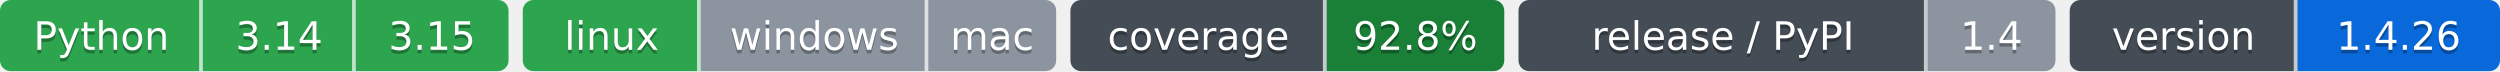
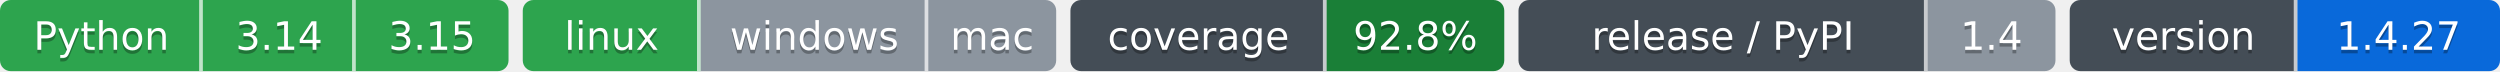
- <svg xmlns="http://www.w3.org/2000/svg" width="703" height="20" role="img" aria-label="Python: CI пройден; 3.14: CI пройден; 3.15: CI пройден; linux: CI пройден; windows: проверка не проводилась; mac: проверка не проводилась; 92.8%: покрытие 92.8%; 1.4: выпуск v1.4.0, на PyPI не публикуется; 1.4.26: версия 1.4.26">
-   <clipPath id="z327693b30">
+ <svg xmlns="http://www.w3.org/2000/svg" width="703" height="20" role="img" aria-label="Python: CI пройден; 3.14: CI пройден; 3.15: CI пройден; linux: CI пройден; windows: проверка не проводилась; mac: проверка не проводилась; 92.8%: покрытие 92.8%; 1.4: выпуск v1.4.0, на PyPI не публикуется; 1.4.27: версия 1.4.27">
+   <clipPath id="z7c111a340">
    <rect width="143" height="20" rx="3" x="0" />
  </clipPath>
-   <clipPath id="z327693b31">
+   <clipPath id="z7c111a341">
    <rect width="150" height="20" rx="3" x="147" />
  </clipPath>
-   <clipPath id="z327693b32">
+   <clipPath id="z7c111a342">
    <rect width="122" height="20" rx="3" x="301" />
  </clipPath>
-   <clipPath id="z327693b33">
+   <clipPath id="z7c111a343">
    <rect width="151" height="20" rx="3" x="427" />
  </clipPath>
-   <clipPath id="z327693b34">
+   <clipPath id="z7c111a344">
    <rect width="121" height="20" rx="3" x="582" />
  </clipPath>
  <g>
-     <rect x="0" width="57" height="20" fill="#2da44e" clip-path="url(#z327693b30)" />
-     <rect x="57" width="43" height="20" fill="#2da44e" clip-path="url(#z327693b30)" />
-     <rect x="100" width="43" height="20" fill="#2da44e" clip-path="url(#z327693b30)" />
-     <rect x="147" width="50" height="20" fill="#2da44e" clip-path="url(#z327693b31)" />
-     <rect x="197" width="64" height="20" fill="#8c959f" clip-path="url(#z327693b31)" />
-     <rect x="261" width="36" height="20" fill="#8c959f" clip-path="url(#z327693b31)" />
-     <rect x="301" width="72" height="20" fill="#444d56" clip-path="url(#z327693b32)" />
-     <rect x="373" width="50" height="20" fill="#1a7f37" clip-path="url(#z327693b32)" />
-     <rect x="427" width="115" height="20" fill="#444d56" clip-path="url(#z327693b33)" />
-     <rect x="542" width="36" height="20" fill="#8c959f" clip-path="url(#z327693b33)" />
-     <rect x="582" width="64" height="20" fill="#444d56" clip-path="url(#z327693b34)" />
-     <rect x="646" width="57" height="20" fill="#0969da" clip-path="url(#z327693b34)" />
+     <rect x="0" width="57" height="20" fill="#2da44e" clip-path="url(#z7c111a340)" />
+     <rect x="57" width="43" height="20" fill="#2da44e" clip-path="url(#z7c111a340)" />
+     <rect x="100" width="43" height="20" fill="#2da44e" clip-path="url(#z7c111a340)" />
+     <rect x="147" width="50" height="20" fill="#2da44e" clip-path="url(#z7c111a341)" />
+     <rect x="197" width="64" height="20" fill="#8c959f" clip-path="url(#z7c111a341)" />
+     <rect x="261" width="36" height="20" fill="#8c959f" clip-path="url(#z7c111a341)" />
+     <rect x="301" width="72" height="20" fill="#444d56" clip-path="url(#z7c111a342)" />
+     <rect x="373" width="50" height="20" fill="#1a7f37" clip-path="url(#z7c111a342)" />
+     <rect x="427" width="115" height="20" fill="#444d56" clip-path="url(#z7c111a343)" />
+     <rect x="542" width="36" height="20" fill="#8c959f" clip-path="url(#z7c111a343)" />
+     <rect x="582" width="64" height="20" fill="#444d56" clip-path="url(#z7c111a344)" />
+     <rect x="646" width="57" height="20" fill="#0969da" clip-path="url(#z7c111a344)" />
    <rect x="56" width="1" height="20" fill="#fff" fill-opacity=".7" />
    <rect x="99" width="1" height="20" fill="#fff" fill-opacity=".7" />
    <rect x="196" width="1" height="20" fill="#fff" fill-opacity=".7" />
    <rect x="260" width="1" height="20" fill="#fff" fill-opacity=".7" />
    <rect x="372" width="1" height="20" fill="#fff" fill-opacity=".7" />
    <rect x="541" width="1" height="20" fill="#fff" fill-opacity=".7" />
    <rect x="645" width="1" height="20" fill="#fff" fill-opacity=".7" />
  </g>
  <g fill="#fff" text-anchor="middle" font-family="Verdana,Geneva,DejaVu Sans,sans-serif" font-size="11">
    <text x="28.5" y="15" fill="#010101" fill-opacity=".3">Python</text>
    <text x="28.5" y="14">Python</text>
    <text x="78.5" y="15" fill="#010101" fill-opacity=".3">3.14</text>
    <text x="78.5" y="14">3.14</text>
    <text x="121.5" y="15" fill="#010101" fill-opacity=".3">3.15</text>
    <text x="121.5" y="14">3.15</text>
    <text x="172.0" y="15" fill="#010101" fill-opacity=".3">linux</text>
    <text x="172.0" y="14">linux</text>
    <text x="229.0" y="15" fill="#010101" fill-opacity=".3">windows</text>
    <text x="229.0" y="14">windows</text>
    <text x="279.0" y="15" fill="#010101" fill-opacity=".3">mac</text>
    <text x="279.0" y="14">mac</text>
    <text x="337.0" y="15" fill="#010101" fill-opacity=".3">coverage</text>
    <text x="337.0" y="14">coverage</text>
    <text x="398.0" y="15" fill="#010101" fill-opacity=".3">92.8%</text>
    <text x="398.0" y="14">92.8%</text>
    <text x="484.5" y="15" fill="#010101" fill-opacity=".3">release / PyPI</text>
    <text x="484.5" y="14">release / PyPI</text>
    <text x="560.0" y="15" fill="#010101" fill-opacity=".3">1.4</text>
    <text x="560.0" y="14">1.4</text>
    <text x="614.0" y="15" fill="#010101" fill-opacity=".3">version</text>
    <text x="614.0" y="14">version</text>
-     <text x="674.5" y="15" fill="#010101" fill-opacity=".3">1.4.26</text>
-     <text x="674.5" y="14">1.4.26</text>
+     <text x="674.5" y="15" fill="#010101" fill-opacity=".3">1.4.27</text>
+     <text x="674.5" y="14">1.4.27</text>
  </g>
</svg>
